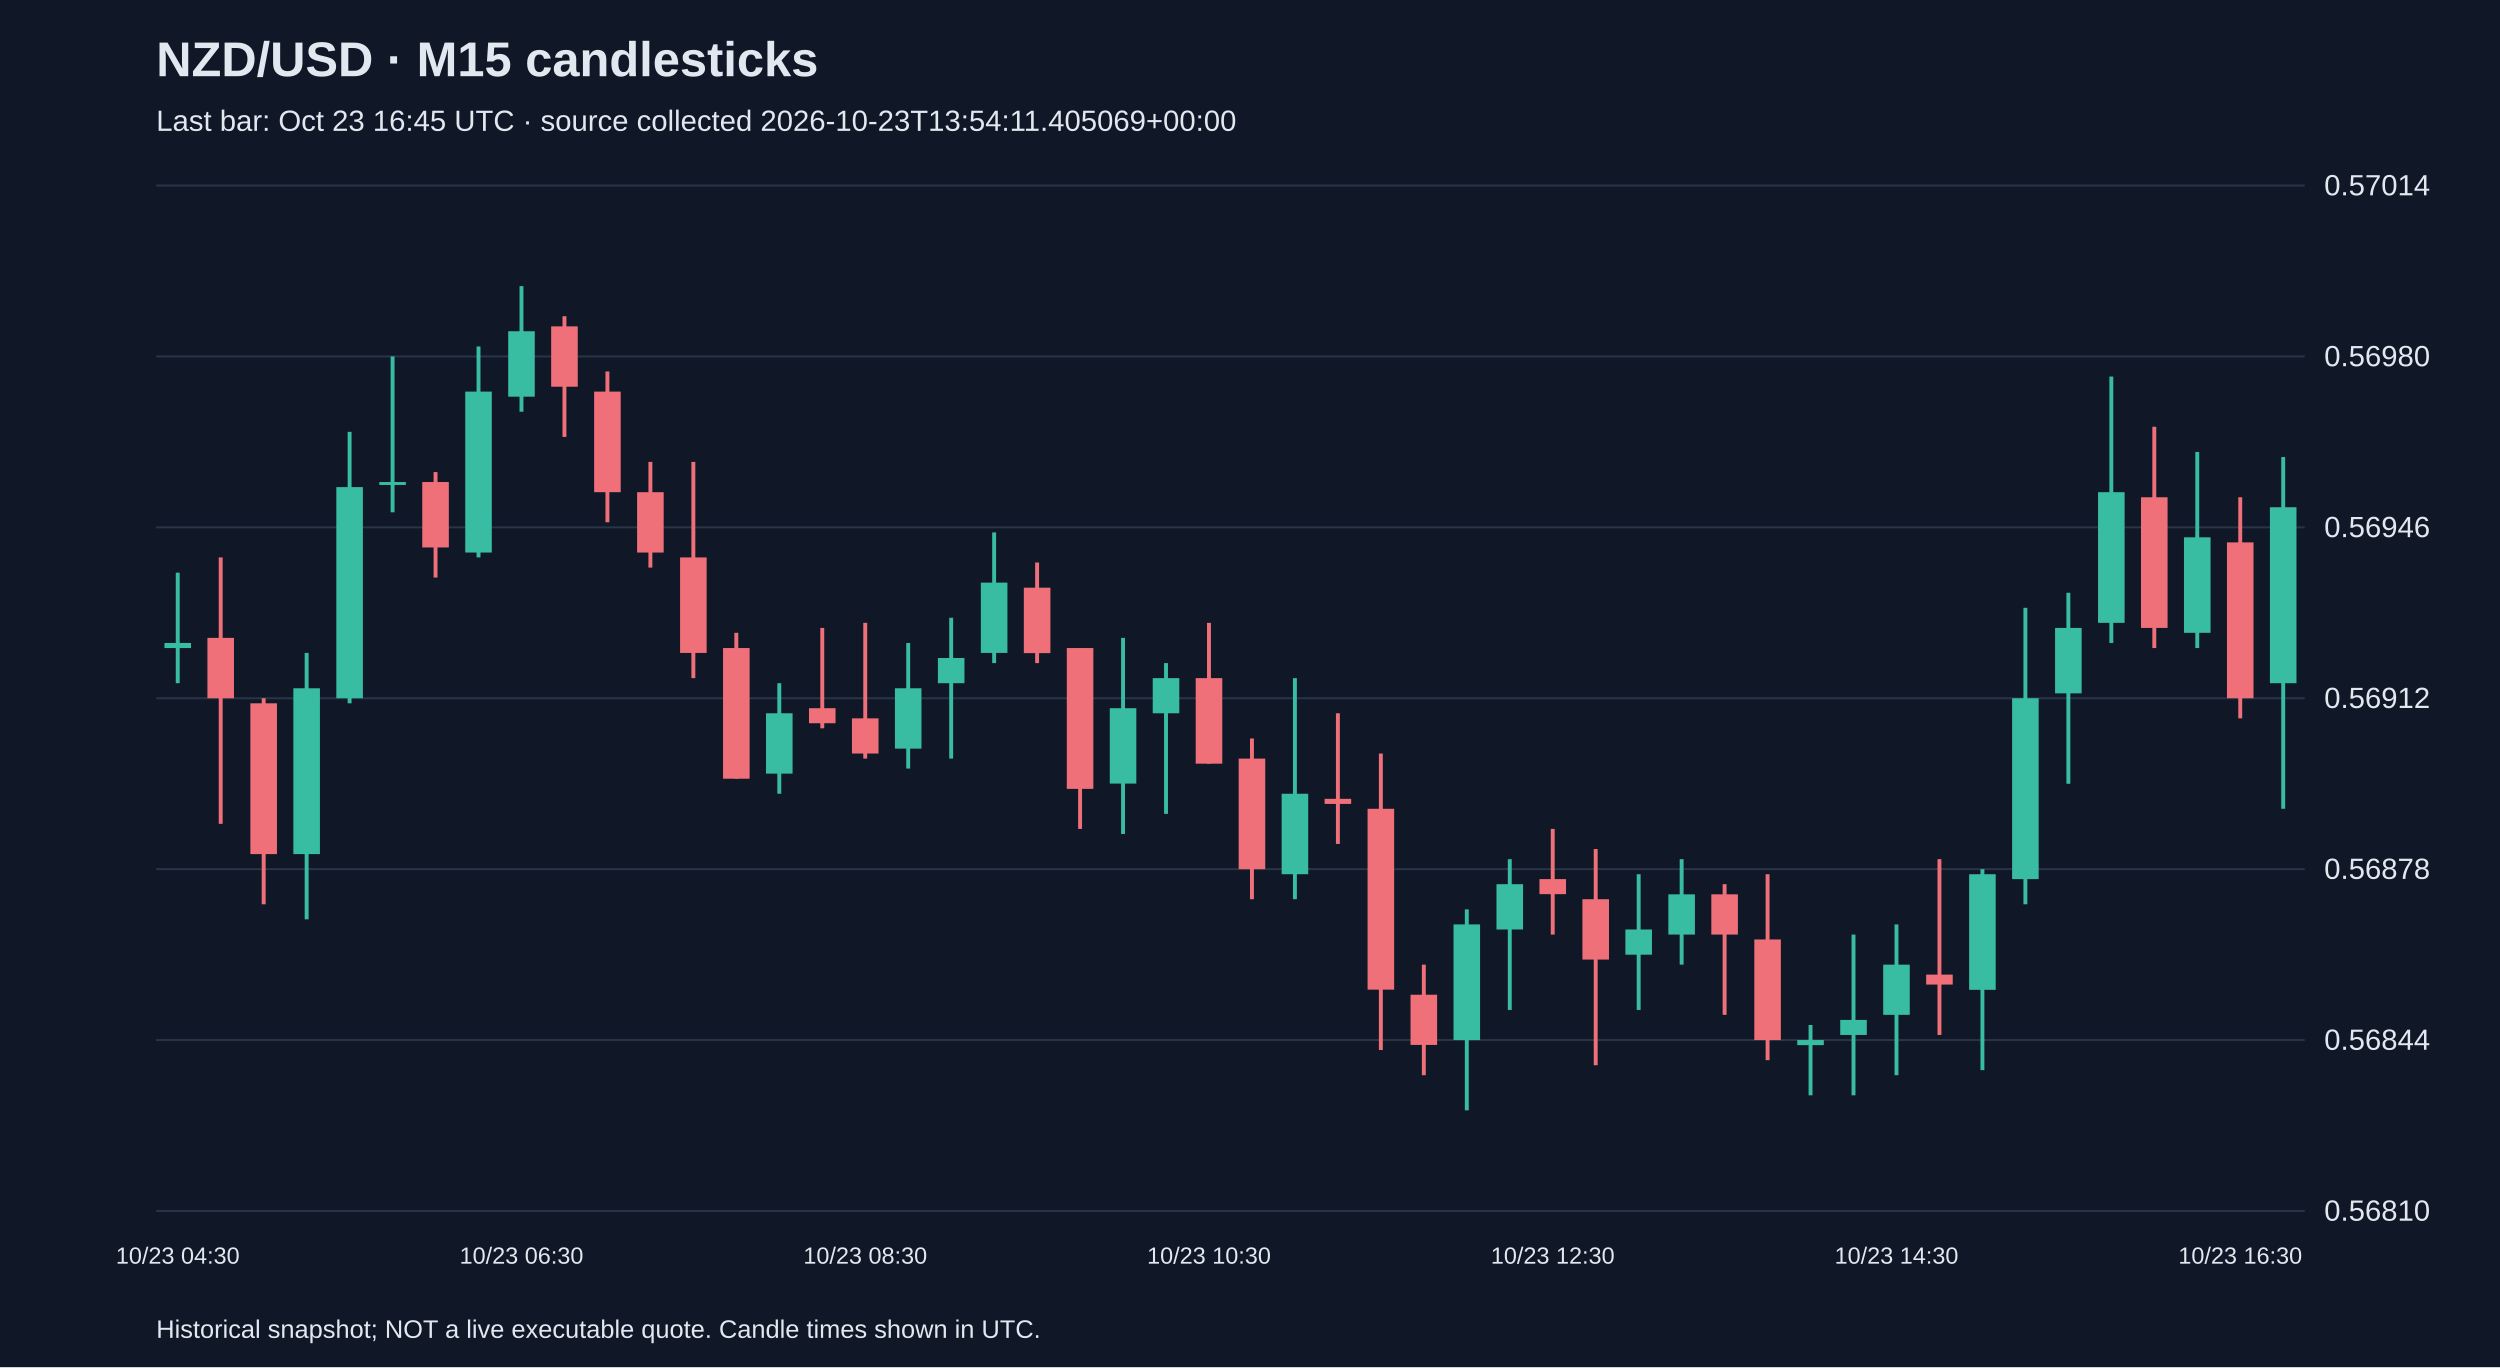
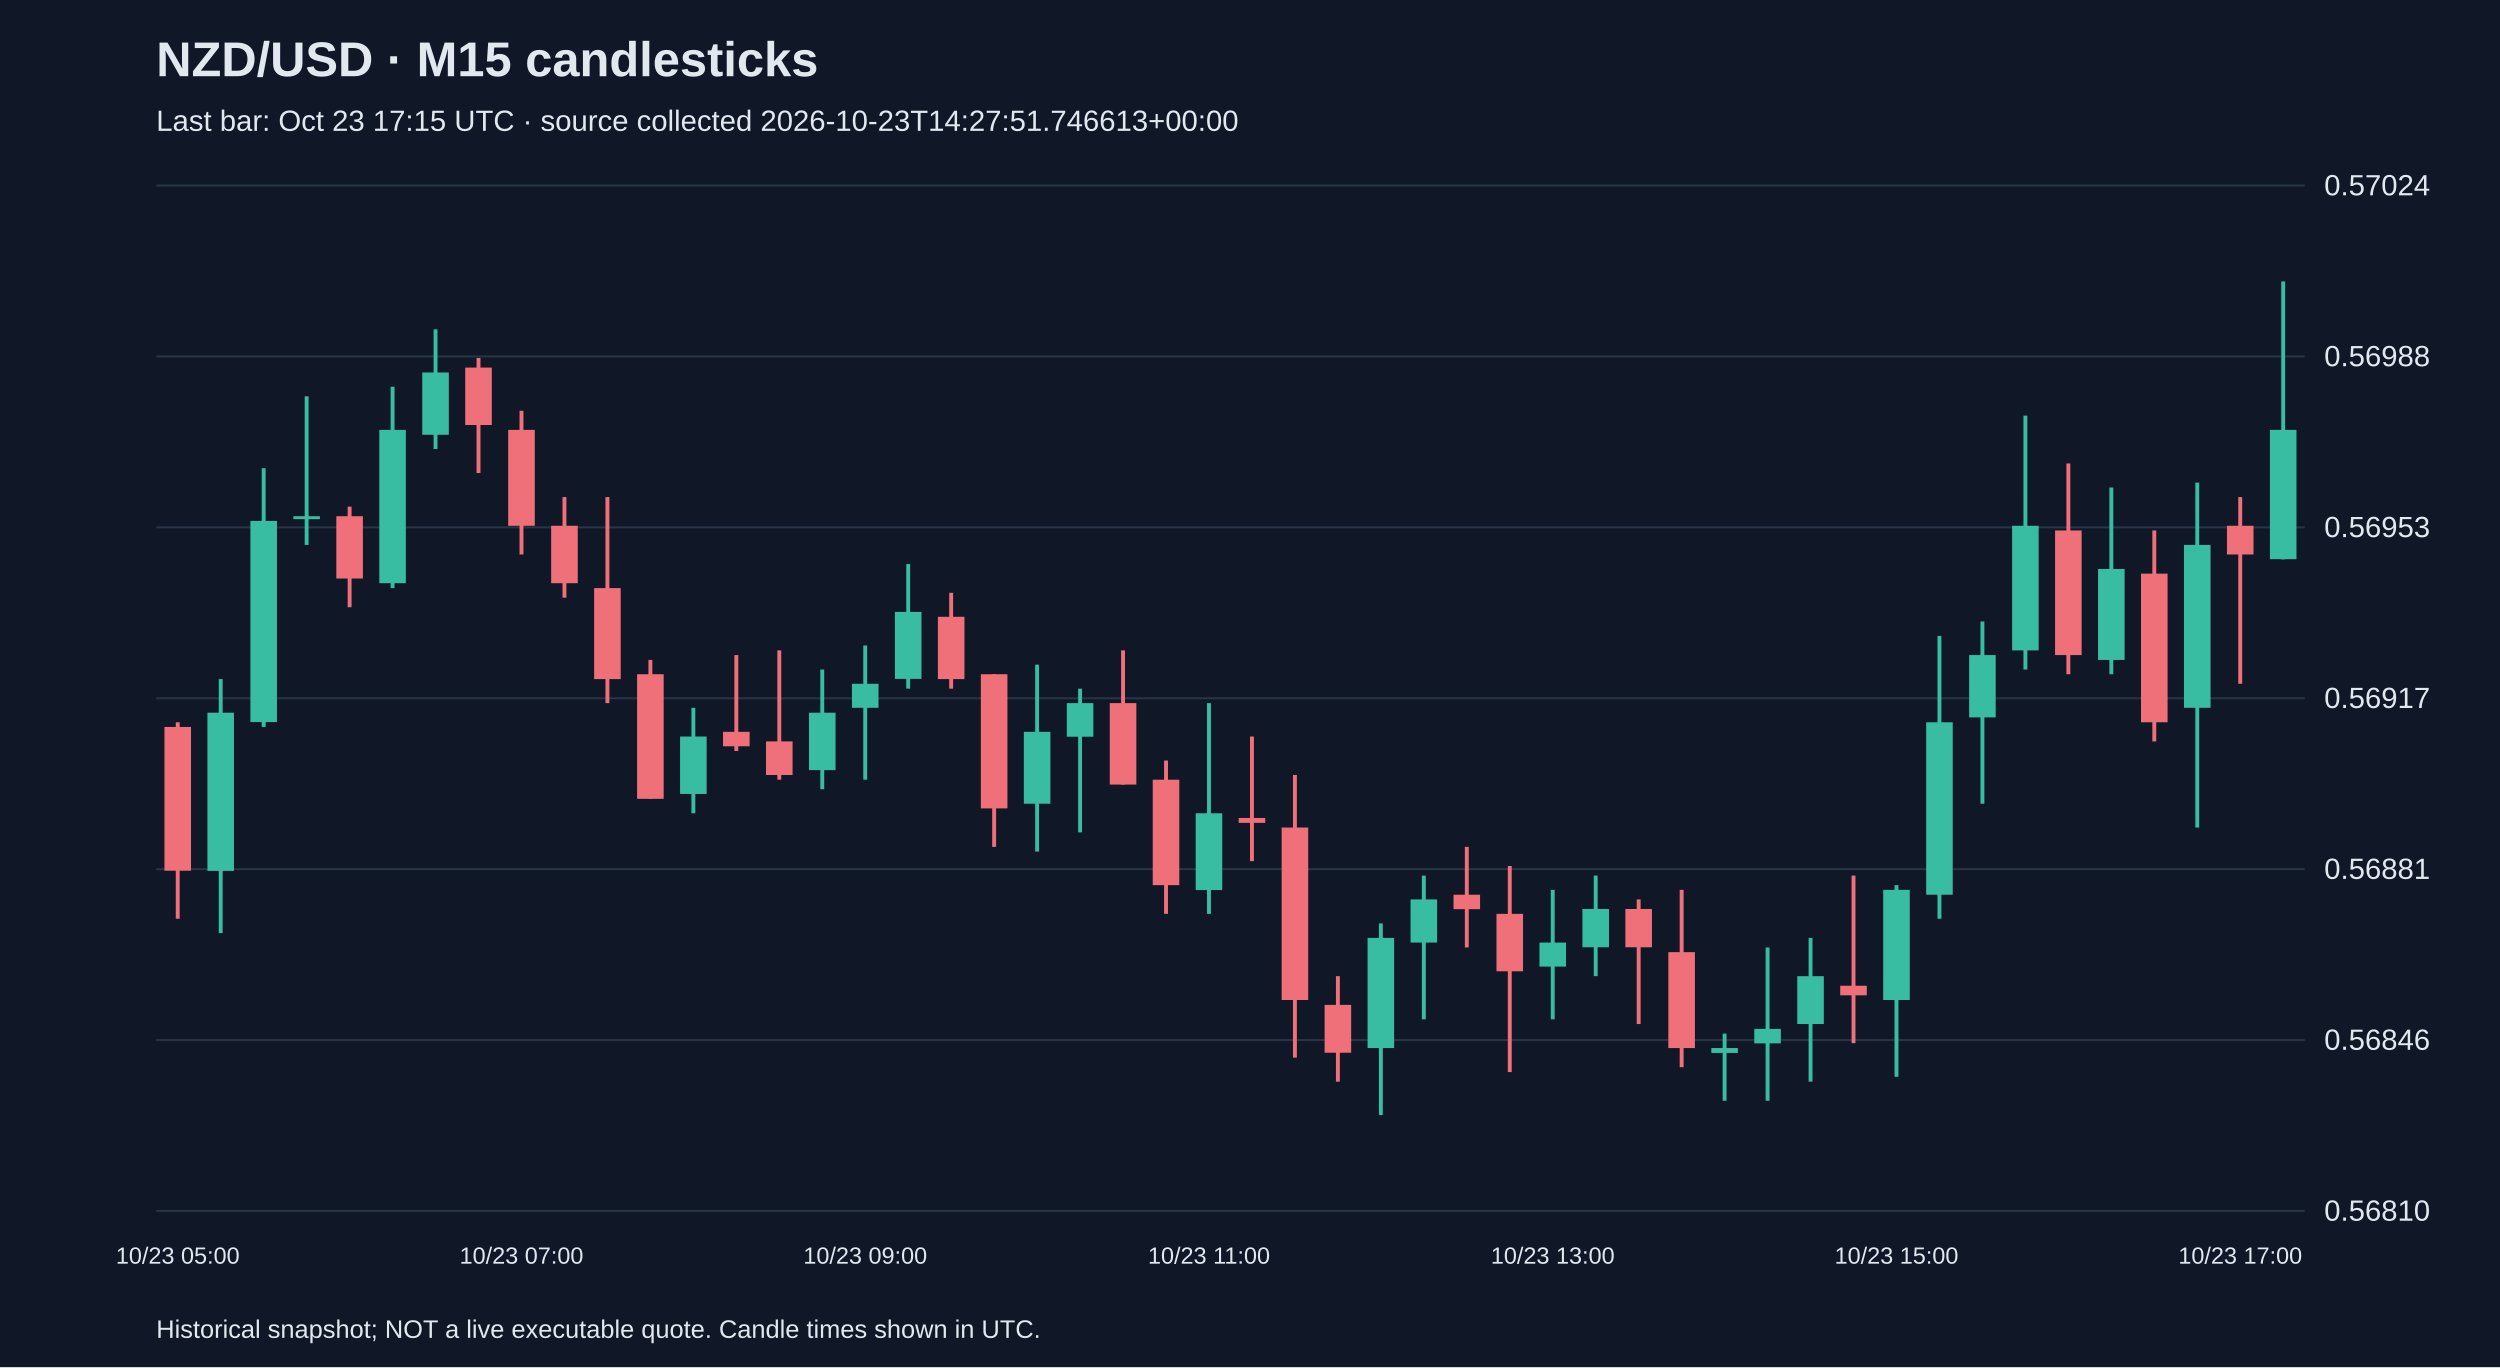
<svg xmlns="http://www.w3.org/2000/svg" viewBox="0 0 1280 700">
  <rect width="100%" height="100%" fill="#101827" />
  <style>text{font-family:Arial,sans-serif;fill:#e2e8f0}</style>
  <text x="80" y="39" font-size="25" font-weight="bold">NZD/USD · M15 candlesticks</text>
-   <text x="80" y="67" font-size="15" fill="#a6b1c5">Last bar: Oct 23 16:45 UTC · source collected 2026-10-23T13:54:11.405069+00:00</text>
+   <text x="80" y="67" font-size="15" fill="#a6b1c5">Last bar: Oct 23 17:15 UTC · source collected 2026-10-23T14:27:51.746613+00:00</text>
  <line x1="80" y1="620.0" x2="1180" y2="620.0" stroke="#283548" />
  <text x="1190" y="625.0" font-size="15">0.56810</text>
  <line x1="80" y1="532.5" x2="1180" y2="532.5" stroke="#283548" />
-   <text x="1190" y="537.5" font-size="15">0.56844</text>
+   <text x="1190" y="537.5" font-size="15">0.56846</text>
  <line x1="80" y1="445.0" x2="1180" y2="445.0" stroke="#283548" />
-   <text x="1190" y="450.0" font-size="15">0.56878</text>
+   <text x="1190" y="450.0" font-size="15">0.56881</text>
  <line x1="80" y1="357.5" x2="1180" y2="357.5" stroke="#283548" />
-   <text x="1190" y="362.5" font-size="15">0.56912</text>
+   <text x="1190" y="362.5" font-size="15">0.56917</text>
  <line x1="80" y1="270.0" x2="1180" y2="270.0" stroke="#283548" />
-   <text x="1190" y="275.0" font-size="15">0.56946</text>
+   <text x="1190" y="275.0" font-size="15">0.56953</text>
  <line x1="80" y1="182.5" x2="1180" y2="182.5" stroke="#283548" />
-   <text x="1190" y="187.5" font-size="15">0.56980</text>
+   <text x="1190" y="187.5" font-size="15">0.56988</text>
  <line x1="80" y1="95.0" x2="1180" y2="95.0" stroke="#283548" />
-   <text x="1190" y="100.0" font-size="15">0.57014</text>
-   <line x1="91.0" y1="293.2" x2="91.0" y2="349.8" stroke="#38bca2" stroke-width="2" />
-   <rect x="84.2" y="329.2" width="13.6" height="2.6" fill="#38bca2" />
-   <text x="91.0" y="647" text-anchor="middle" font-size="12">10/23 04:30</text>
-   <line x1="113.0" y1="285.4" x2="113.0" y2="421.8" stroke="#f07079" stroke-width="2" />
-   <rect x="106.2" y="326.6" width="13.6" height="30.9" fill="#f07079" />
-   <line x1="135.0" y1="357.5" x2="135.0" y2="463.0" stroke="#f07079" stroke-width="2" />
-   <rect x="128.2" y="360.1" width="13.6" height="77.2" fill="#f07079" />
-   <line x1="157.0" y1="334.3" x2="157.0" y2="470.7" stroke="#38bca2" stroke-width="2" />
-   <rect x="150.2" y="352.4" width="13.6" height="84.9" fill="#38bca2" />
-   <line x1="179.0" y1="221.1" x2="179.0" y2="360.1" stroke="#38bca2" stroke-width="2" />
-   <rect x="172.2" y="249.4" width="13.6" height="108.1" fill="#38bca2" />
-   <line x1="201.0" y1="182.5" x2="201.0" y2="262.3" stroke="#38bca2" stroke-width="2" />
-   <rect x="194.2" y="246.8" width="13.6" height="1.5" fill="#38bca2" />
-   <line x1="223.0" y1="241.7" x2="223.0" y2="295.7" stroke="#f07079" stroke-width="2" />
-   <rect x="216.2" y="246.8" width="13.6" height="33.5" fill="#f07079" />
-   <line x1="245.0" y1="177.4" x2="245.0" y2="285.4" stroke="#38bca2" stroke-width="2" />
-   <rect x="238.2" y="200.5" width="13.6" height="82.4" fill="#38bca2" />
-   <line x1="267.0" y1="146.5" x2="267.0" y2="210.8" stroke="#38bca2" stroke-width="2" />
-   <rect x="260.2" y="169.6" width="13.6" height="33.5" fill="#38bca2" />
-   <text x="267.0" y="647" text-anchor="middle" font-size="12">10/23 06:30</text>
-   <line x1="289.0" y1="161.9" x2="289.0" y2="223.7" stroke="#f07079" stroke-width="2" />
-   <rect x="282.2" y="167.1" width="13.6" height="30.9" fill="#f07079" />
-   <line x1="311.0" y1="190.2" x2="311.0" y2="267.4" stroke="#f07079" stroke-width="2" />
-   <rect x="304.2" y="200.5" width="13.6" height="51.5" fill="#f07079" />
-   <line x1="333.0" y1="236.5" x2="333.0" y2="290.6" stroke="#f07079" stroke-width="2" />
-   <rect x="326.2" y="252.0" width="13.6" height="30.9" fill="#f07079" />
-   <line x1="355.0" y1="236.5" x2="355.0" y2="347.2" stroke="#f07079" stroke-width="2" />
-   <rect x="348.2" y="285.4" width="13.6" height="48.9" fill="#f07079" />
-   <line x1="377.0" y1="324.0" x2="377.0" y2="398.7" stroke="#f07079" stroke-width="2" />
-   <rect x="370.2" y="331.8" width="13.6" height="66.9" fill="#f07079" />
-   <line x1="399.0" y1="349.8" x2="399.0" y2="406.4" stroke="#38bca2" stroke-width="2" />
-   <rect x="392.2" y="365.2" width="13.6" height="30.9" fill="#38bca2" />
-   <line x1="421.0" y1="321.5" x2="421.0" y2="372.9" stroke="#f07079" stroke-width="2" />
-   <rect x="414.2" y="362.6" width="13.6" height="7.7" fill="#f07079" />
-   <line x1="443.0" y1="318.9" x2="443.0" y2="388.4" stroke="#f07079" stroke-width="2" />
-   <rect x="436.2" y="367.8" width="13.6" height="18.0" fill="#f07079" />
-   <text x="443.0" y="647" text-anchor="middle" font-size="12">10/23 08:30</text>
-   <line x1="465.0" y1="329.2" x2="465.0" y2="393.5" stroke="#38bca2" stroke-width="2" />
-   <rect x="458.2" y="352.4" width="13.6" height="30.9" fill="#38bca2" />
-   <line x1="487.0" y1="316.3" x2="487.0" y2="388.4" stroke="#38bca2" stroke-width="2" />
-   <rect x="480.2" y="336.9" width="13.6" height="12.9" fill="#38bca2" />
-   <line x1="509.0" y1="272.6" x2="509.0" y2="339.5" stroke="#38bca2" stroke-width="2" />
-   <rect x="502.2" y="298.3" width="13.6" height="36.0" fill="#38bca2" />
-   <line x1="531.0" y1="288.0" x2="531.0" y2="339.5" stroke="#f07079" stroke-width="2" />
-   <rect x="524.2" y="300.9" width="13.6" height="33.5" fill="#f07079" />
-   <line x1="553.0" y1="331.8" x2="553.0" y2="424.4" stroke="#f07079" stroke-width="2" />
-   <rect x="546.2" y="331.8" width="13.6" height="72.1" fill="#f07079" />
-   <line x1="575.0" y1="326.6" x2="575.0" y2="427.0" stroke="#38bca2" stroke-width="2" />
-   <rect x="568.2" y="362.6" width="13.6" height="38.6" fill="#38bca2" />
-   <line x1="597.0" y1="339.5" x2="597.0" y2="416.7" stroke="#38bca2" stroke-width="2" />
-   <rect x="590.2" y="347.2" width="13.6" height="18.0" fill="#38bca2" />
-   <line x1="619.0" y1="318.9" x2="619.0" y2="391.0" stroke="#f07079" stroke-width="2" />
-   <rect x="612.2" y="347.2" width="13.6" height="43.8" fill="#f07079" />
-   <text x="619.0" y="647" text-anchor="middle" font-size="12">10/23 10:30</text>
-   <line x1="641.0" y1="378.1" x2="641.0" y2="460.4" stroke="#f07079" stroke-width="2" />
-   <rect x="634.2" y="388.4" width="13.6" height="56.6" fill="#f07079" />
-   <line x1="663.0" y1="347.2" x2="663.0" y2="460.4" stroke="#38bca2" stroke-width="2" />
-   <rect x="656.2" y="406.4" width="13.6" height="41.2" fill="#38bca2" />
-   <line x1="685.0" y1="365.2" x2="685.0" y2="432.1" stroke="#f07079" stroke-width="2" />
-   <rect x="678.2" y="409.0" width="13.6" height="2.6" fill="#f07079" />
-   <line x1="707.0" y1="385.8" x2="707.0" y2="537.6" stroke="#f07079" stroke-width="2" />
-   <rect x="700.2" y="414.1" width="13.6" height="92.6" fill="#f07079" />
-   <line x1="729.0" y1="493.9" x2="729.0" y2="550.5" stroke="#f07079" stroke-width="2" />
-   <rect x="722.2" y="509.3" width="13.6" height="25.7" fill="#f07079" />
-   <line x1="751.0" y1="465.6" x2="751.0" y2="568.5" stroke="#38bca2" stroke-width="2" />
-   <rect x="744.2" y="473.3" width="13.6" height="59.2" fill="#38bca2" />
-   <line x1="773.0" y1="439.9" x2="773.0" y2="517.1" stroke="#38bca2" stroke-width="2" />
-   <rect x="766.2" y="452.7" width="13.6" height="23.2" fill="#38bca2" />
-   <line x1="795.0" y1="424.4" x2="795.0" y2="478.5" stroke="#f07079" stroke-width="2" />
-   <rect x="788.2" y="450.1" width="13.6" height="7.7" fill="#f07079" />
-   <text x="795.0" y="647" text-anchor="middle" font-size="12">10/23 12:30</text>
-   <line x1="817.0" y1="434.7" x2="817.0" y2="545.4" stroke="#f07079" stroke-width="2" />
-   <rect x="810.2" y="460.4" width="13.6" height="30.9" fill="#f07079" />
-   <line x1="839.0" y1="447.6" x2="839.0" y2="517.1" stroke="#38bca2" stroke-width="2" />
-   <rect x="832.2" y="475.9" width="13.6" height="12.9" fill="#38bca2" />
-   <line x1="861.0" y1="439.9" x2="861.0" y2="493.9" stroke="#38bca2" stroke-width="2" />
-   <rect x="854.2" y="457.9" width="13.6" height="20.6" fill="#38bca2" />
-   <line x1="883.0" y1="452.7" x2="883.0" y2="519.6" stroke="#f07079" stroke-width="2" />
-   <rect x="876.2" y="457.9" width="13.6" height="20.6" fill="#f07079" />
-   <line x1="905.0" y1="447.6" x2="905.0" y2="542.8" stroke="#f07079" stroke-width="2" />
-   <rect x="898.2" y="481.0" width="13.6" height="51.5" fill="#f07079" />
-   <line x1="927.0" y1="524.8" x2="927.0" y2="560.8" stroke="#38bca2" stroke-width="2" />
-   <rect x="920.2" y="532.5" width="13.6" height="2.6" fill="#38bca2" />
-   <line x1="949.0" y1="478.5" x2="949.0" y2="560.8" stroke="#38bca2" stroke-width="2" />
-   <rect x="942.2" y="522.2" width="13.6" height="7.7" fill="#38bca2" />
-   <line x1="971.0" y1="473.3" x2="971.0" y2="550.5" stroke="#38bca2" stroke-width="2" />
-   <rect x="964.2" y="493.9" width="13.6" height="25.7" fill="#38bca2" />
-   <text x="971.0" y="647" text-anchor="middle" font-size="12">10/23 14:30</text>
-   <line x1="993.0" y1="439.9" x2="993.0" y2="529.9" stroke="#f07079" stroke-width="2" />
-   <rect x="986.2" y="499.0" width="13.6" height="5.1" fill="#f07079" />
-   <line x1="1015.0" y1="445.0" x2="1015.0" y2="547.9" stroke="#38bca2" stroke-width="2" />
-   <rect x="1008.2" y="447.6" width="13.6" height="59.2" fill="#38bca2" />
-   <line x1="1037.0" y1="311.2" x2="1037.0" y2="463.0" stroke="#38bca2" stroke-width="2" />
-   <rect x="1030.2" y="357.5" width="13.6" height="92.6" fill="#38bca2" />
-   <line x1="1059.0" y1="303.5" x2="1059.0" y2="401.3" stroke="#38bca2" stroke-width="2" />
-   <rect x="1052.2" y="321.5" width="13.6" height="33.5" fill="#38bca2" />
-   <line x1="1081.0" y1="192.8" x2="1081.0" y2="329.2" stroke="#38bca2" stroke-width="2" />
-   <rect x="1074.2" y="252.0" width="13.6" height="66.9" fill="#38bca2" />
-   <line x1="1103.0" y1="218.5" x2="1103.0" y2="331.8" stroke="#f07079" stroke-width="2" />
-   <rect x="1096.2" y="254.6" width="13.6" height="66.9" fill="#f07079" />
-   <line x1="1125.0" y1="231.4" x2="1125.0" y2="331.8" stroke="#38bca2" stroke-width="2" />
-   <rect x="1118.2" y="275.1" width="13.6" height="48.9" fill="#38bca2" />
-   <line x1="1147.0" y1="254.6" x2="1147.0" y2="367.8" stroke="#f07079" stroke-width="2" />
-   <rect x="1140.2" y="277.7" width="13.6" height="79.8" fill="#f07079" />
-   <text x="1147.0" y="647" text-anchor="middle" font-size="12">10/23 16:30</text>
-   <line x1="1169.0" y1="234.0" x2="1169.0" y2="414.1" stroke="#38bca2" stroke-width="2" />
-   <rect x="1162.2" y="259.7" width="13.6" height="90.1" fill="#38bca2" />
+   <text x="1190" y="100.0" font-size="15">0.57024</text>
+   <line x1="91.0" y1="369.8" x2="91.0" y2="470.4" stroke="#f07079" stroke-width="2" />
+   <rect x="84.2" y="372.2" width="13.6" height="73.6" fill="#f07079" />
+   <text x="91.0" y="647" text-anchor="middle" font-size="12">10/23 05:00</text>
+   <line x1="113.0" y1="347.7" x2="113.0" y2="477.7" stroke="#38bca2" stroke-width="2" />
+   <rect x="106.2" y="364.9" width="13.6" height="81.0" fill="#38bca2" />
+   <line x1="135.0" y1="239.7" x2="135.0" y2="372.2" stroke="#38bca2" stroke-width="2" />
+   <rect x="128.2" y="266.7" width="13.6" height="103.0" fill="#38bca2" />
+   <line x1="157.0" y1="202.9" x2="157.0" y2="279.0" stroke="#38bca2" stroke-width="2" />
+   <rect x="150.2" y="264.3" width="13.6" height="1.5" fill="#38bca2" />
+   <line x1="179.0" y1="259.4" x2="179.0" y2="310.9" stroke="#f07079" stroke-width="2" />
+   <rect x="172.2" y="264.3" width="13.6" height="31.9" fill="#f07079" />
+   <line x1="201.0" y1="198.0" x2="201.0" y2="301.1" stroke="#38bca2" stroke-width="2" />
+   <rect x="194.2" y="220.1" width="13.6" height="78.5" fill="#38bca2" />
+   <line x1="223.0" y1="168.6" x2="223.0" y2="229.9" stroke="#38bca2" stroke-width="2" />
+   <rect x="216.2" y="190.7" width="13.6" height="31.9" fill="#38bca2" />
+   <line x1="245.0" y1="183.3" x2="245.0" y2="242.2" stroke="#f07079" stroke-width="2" />
+   <rect x="238.2" y="188.2" width="13.6" height="29.4" fill="#f07079" />
+   <line x1="267.0" y1="210.3" x2="267.0" y2="283.9" stroke="#f07079" stroke-width="2" />
+   <rect x="260.2" y="220.1" width="13.6" height="49.1" fill="#f07079" />
+   <text x="267.0" y="647" text-anchor="middle" font-size="12">10/23 07:00</text>
+   <line x1="289.0" y1="254.5" x2="289.0" y2="306.0" stroke="#f07079" stroke-width="2" />
+   <rect x="282.2" y="269.2" width="13.6" height="29.4" fill="#f07079" />
+   <line x1="311.0" y1="254.5" x2="311.0" y2="360.0" stroke="#f07079" stroke-width="2" />
+   <rect x="304.2" y="301.1" width="13.6" height="46.6" fill="#f07079" />
+   <line x1="333.0" y1="337.9" x2="333.0" y2="409.0" stroke="#f07079" stroke-width="2" />
+   <rect x="326.2" y="345.2" width="13.6" height="63.8" fill="#f07079" />
+   <line x1="355.0" y1="362.4" x2="355.0" y2="416.4" stroke="#38bca2" stroke-width="2" />
+   <rect x="348.2" y="377.1" width="13.6" height="29.4" fill="#38bca2" />
+   <line x1="377.0" y1="335.4" x2="377.0" y2="384.5" stroke="#f07079" stroke-width="2" />
+   <rect x="370.2" y="374.7" width="13.6" height="7.4" fill="#f07079" />
+   <line x1="399.0" y1="333.0" x2="399.0" y2="399.2" stroke="#f07079" stroke-width="2" />
+   <rect x="392.2" y="379.6" width="13.6" height="17.2" fill="#f07079" />
+   <line x1="421.0" y1="342.8" x2="421.0" y2="404.1" stroke="#38bca2" stroke-width="2" />
+   <rect x="414.2" y="364.9" width="13.6" height="29.4" fill="#38bca2" />
+   <line x1="443.0" y1="330.5" x2="443.0" y2="399.2" stroke="#38bca2" stroke-width="2" />
+   <rect x="436.2" y="350.1" width="13.6" height="12.3" fill="#38bca2" />
+   <text x="443.0" y="647" text-anchor="middle" font-size="12">10/23 09:00</text>
+   <line x1="465.0" y1="288.8" x2="465.0" y2="352.6" stroke="#38bca2" stroke-width="2" />
+   <rect x="458.2" y="313.3" width="13.6" height="34.3" fill="#38bca2" />
+   <line x1="487.0" y1="303.5" x2="487.0" y2="352.6" stroke="#f07079" stroke-width="2" />
+   <rect x="480.2" y="315.8" width="13.6" height="31.9" fill="#f07079" />
+   <line x1="509.0" y1="345.2" x2="509.0" y2="433.6" stroke="#f07079" stroke-width="2" />
+   <rect x="502.2" y="345.2" width="13.6" height="68.7" fill="#f07079" />
+   <line x1="531.0" y1="340.3" x2="531.0" y2="436.0" stroke="#38bca2" stroke-width="2" />
+   <rect x="524.2" y="374.7" width="13.6" height="36.8" fill="#38bca2" />
+   <line x1="553.0" y1="352.6" x2="553.0" y2="426.2" stroke="#38bca2" stroke-width="2" />
+   <rect x="546.2" y="360.0" width="13.6" height="17.2" fill="#38bca2" />
+   <line x1="575.0" y1="333.0" x2="575.0" y2="401.7" stroke="#f07079" stroke-width="2" />
+   <rect x="568.2" y="360.0" width="13.6" height="41.7" fill="#f07079" />
+   <line x1="597.0" y1="389.4" x2="597.0" y2="467.9" stroke="#f07079" stroke-width="2" />
+   <rect x="590.2" y="399.2" width="13.6" height="54.0" fill="#f07079" />
+   <line x1="619.0" y1="360.0" x2="619.0" y2="467.9" stroke="#38bca2" stroke-width="2" />
+   <rect x="612.2" y="416.4" width="13.6" height="39.3" fill="#38bca2" />
+   <text x="619.0" y="647" text-anchor="middle" font-size="12">10/23 11:00</text>
+   <line x1="641.0" y1="377.1" x2="641.0" y2="440.9" stroke="#f07079" stroke-width="2" />
+   <rect x="634.2" y="418.8" width="13.6" height="2.5" fill="#f07079" />
+   <line x1="663.0" y1="396.8" x2="663.0" y2="541.5" stroke="#f07079" stroke-width="2" />
+   <rect x="656.2" y="423.7" width="13.6" height="88.3" fill="#f07079" />
+   <line x1="685.0" y1="499.8" x2="685.0" y2="553.8" stroke="#f07079" stroke-width="2" />
+   <rect x="678.2" y="514.5" width="13.6" height="24.5" fill="#f07079" />
+   <line x1="707.0" y1="472.8" x2="707.0" y2="570.9" stroke="#38bca2" stroke-width="2" />
+   <rect x="700.2" y="480.2" width="13.6" height="56.4" fill="#38bca2" />
+   <line x1="729.0" y1="448.3" x2="729.0" y2="521.9" stroke="#38bca2" stroke-width="2" />
+   <rect x="722.2" y="460.5" width="13.6" height="22.1" fill="#38bca2" />
+   <line x1="751.0" y1="433.6" x2="751.0" y2="485.1" stroke="#f07079" stroke-width="2" />
+   <rect x="744.2" y="458.1" width="13.6" height="7.4" fill="#f07079" />
+   <line x1="773.0" y1="443.4" x2="773.0" y2="548.9" stroke="#f07079" stroke-width="2" />
+   <rect x="766.2" y="467.9" width="13.6" height="29.4" fill="#f07079" />
+   <line x1="795.0" y1="455.6" x2="795.0" y2="521.9" stroke="#38bca2" stroke-width="2" />
+   <rect x="788.2" y="482.6" width="13.6" height="12.3" fill="#38bca2" />
+   <text x="795.0" y="647" text-anchor="middle" font-size="12">10/23 13:00</text>
+   <line x1="817.0" y1="448.3" x2="817.0" y2="499.8" stroke="#38bca2" stroke-width="2" />
+   <rect x="810.2" y="465.4" width="13.6" height="19.6" fill="#38bca2" />
+   <line x1="839.0" y1="460.5" x2="839.0" y2="524.3" stroke="#f07079" stroke-width="2" />
+   <rect x="832.2" y="465.4" width="13.6" height="19.6" fill="#f07079" />
+   <line x1="861.0" y1="455.6" x2="861.0" y2="546.4" stroke="#f07079" stroke-width="2" />
+   <rect x="854.2" y="487.5" width="13.6" height="49.1" fill="#f07079" />
+   <line x1="883.0" y1="529.2" x2="883.0" y2="563.6" stroke="#38bca2" stroke-width="2" />
+   <rect x="876.2" y="536.6" width="13.6" height="2.5" fill="#38bca2" />
+   <line x1="905.0" y1="485.1" x2="905.0" y2="563.6" stroke="#38bca2" stroke-width="2" />
+   <rect x="898.2" y="526.8" width="13.6" height="7.4" fill="#38bca2" />
+   <line x1="927.0" y1="480.2" x2="927.0" y2="553.8" stroke="#38bca2" stroke-width="2" />
+   <rect x="920.2" y="499.8" width="13.6" height="24.5" fill="#38bca2" />
+   <line x1="949.0" y1="448.3" x2="949.0" y2="534.1" stroke="#f07079" stroke-width="2" />
+   <rect x="942.2" y="504.7" width="13.6" height="4.9" fill="#f07079" />
+   <line x1="971.0" y1="453.2" x2="971.0" y2="551.3" stroke="#38bca2" stroke-width="2" />
+   <rect x="964.2" y="455.6" width="13.6" height="56.4" fill="#38bca2" />
+   <text x="971.0" y="647" text-anchor="middle" font-size="12">10/23 15:00</text>
+   <line x1="993.0" y1="325.6" x2="993.0" y2="470.4" stroke="#38bca2" stroke-width="2" />
+   <rect x="986.2" y="369.8" width="13.6" height="88.3" fill="#38bca2" />
+   <line x1="1015.0" y1="318.2" x2="1015.0" y2="411.5" stroke="#38bca2" stroke-width="2" />
+   <rect x="1008.2" y="335.4" width="13.6" height="31.9" fill="#38bca2" />
+   <line x1="1037.0" y1="212.8" x2="1037.0" y2="342.8" stroke="#38bca2" stroke-width="2" />
+   <rect x="1030.2" y="269.2" width="13.6" height="63.8" fill="#38bca2" />
+   <line x1="1059.0" y1="237.3" x2="1059.0" y2="345.2" stroke="#f07079" stroke-width="2" />
+   <rect x="1052.2" y="271.6" width="13.6" height="63.8" fill="#f07079" />
+   <line x1="1081.0" y1="249.6" x2="1081.0" y2="345.2" stroke="#38bca2" stroke-width="2" />
+   <rect x="1074.2" y="291.3" width="13.6" height="46.6" fill="#38bca2" />
+   <line x1="1103.0" y1="271.6" x2="1103.0" y2="379.6" stroke="#f07079" stroke-width="2" />
+   <rect x="1096.2" y="293.7" width="13.6" height="76.1" fill="#f07079" />
+   <line x1="1125.0" y1="247.1" x2="1125.0" y2="423.7" stroke="#38bca2" stroke-width="2" />
+   <rect x="1118.2" y="279.0" width="13.6" height="83.4" fill="#38bca2" />
+   <line x1="1147.0" y1="254.5" x2="1147.0" y2="350.1" stroke="#f07079" stroke-width="2" />
+   <rect x="1140.2" y="269.2" width="13.6" height="14.7" fill="#f07079" />
+   <text x="1147.0" y="647" text-anchor="middle" font-size="12">10/23 17:00</text>
+   <line x1="1169.0" y1="144.1" x2="1169.0" y2="286.4" stroke="#38bca2" stroke-width="2" />
+   <rect x="1162.2" y="220.1" width="13.6" height="66.2" fill="#38bca2" />
  <text x="80" y="685" font-size="13">Historical snapshot; NOT a live executable quote. Candle times shown in UTC.</text>
</svg>
